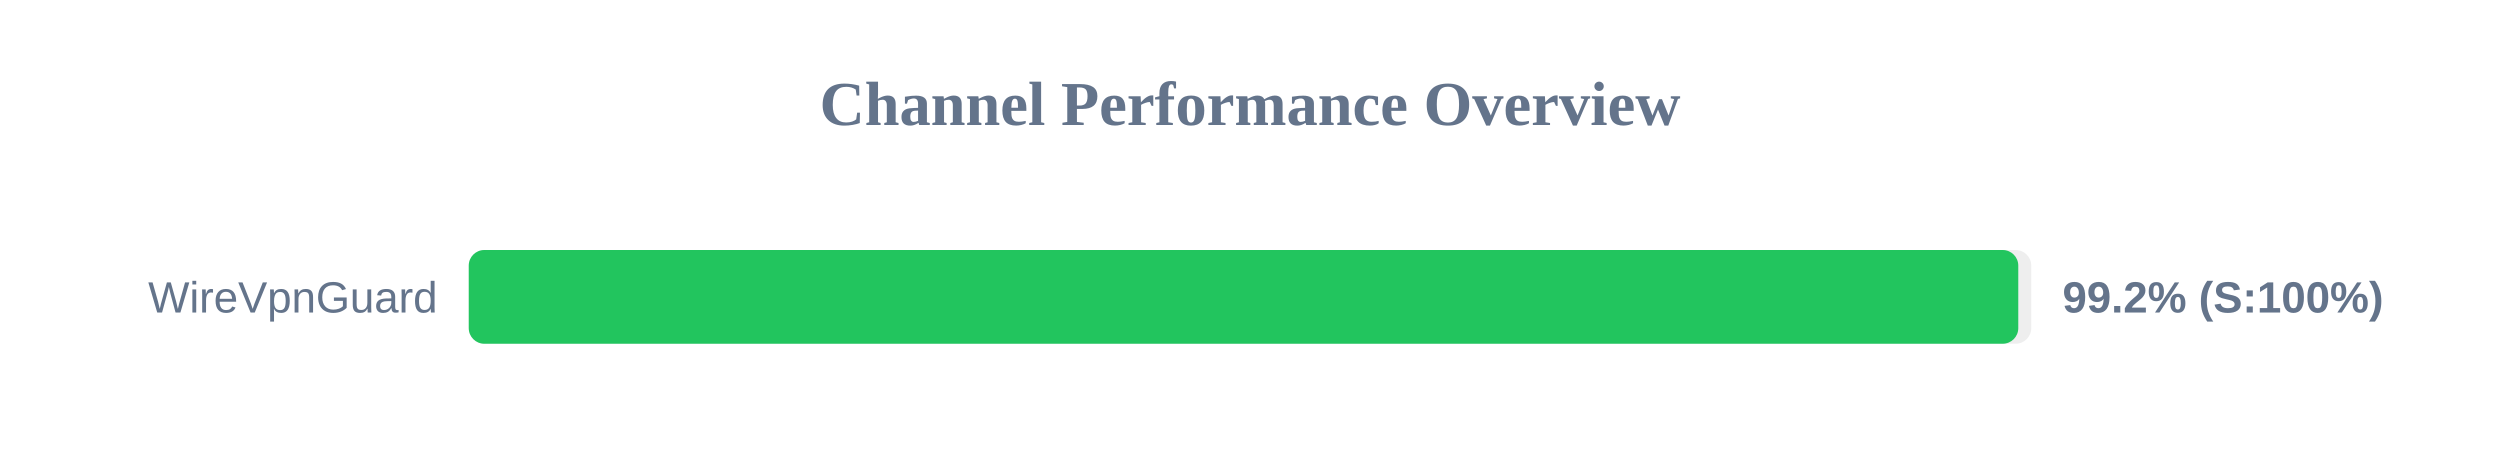
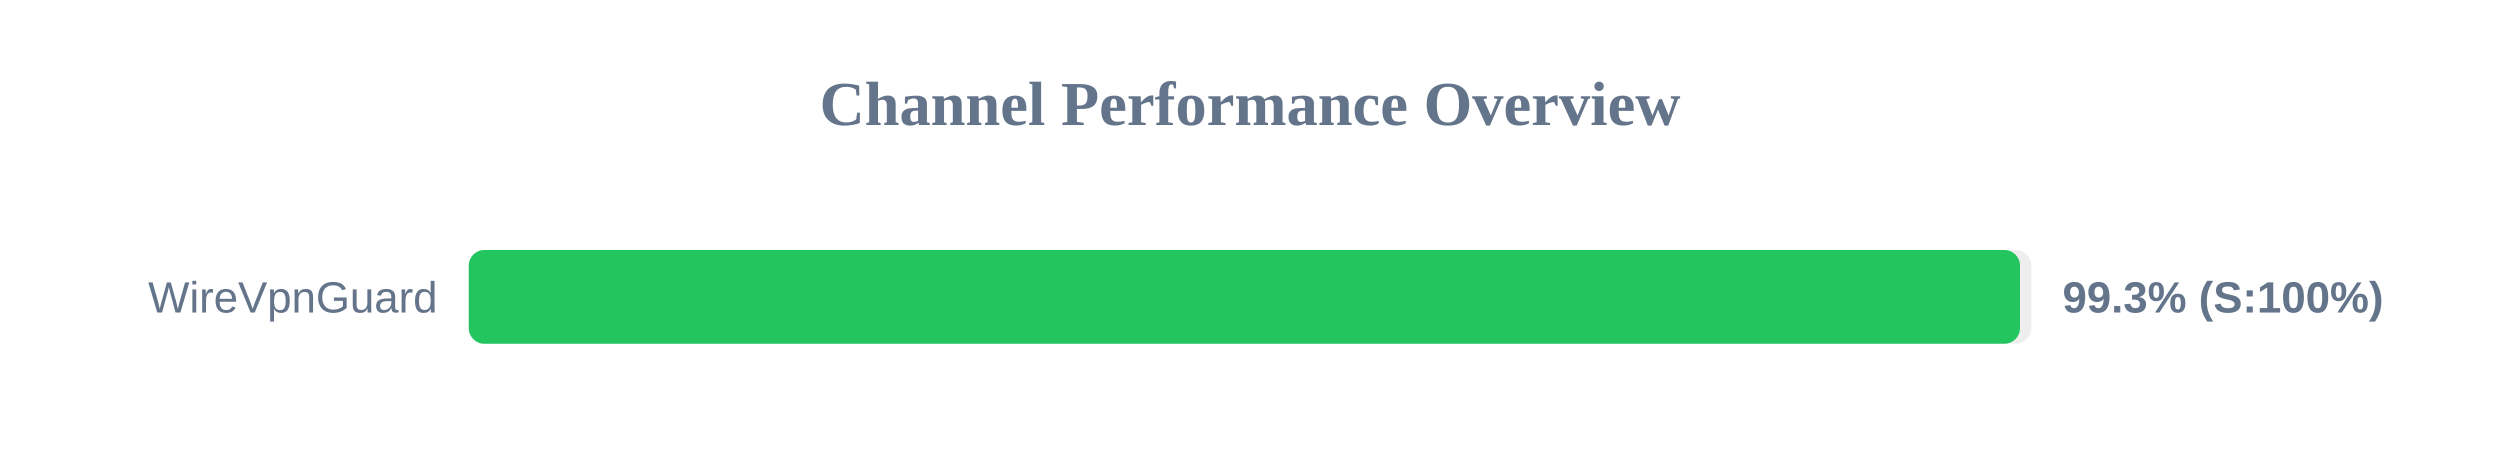
<svg xmlns="http://www.w3.org/2000/svg" width="800" height="150" version="1.1">
  <style>
        .row { font: 14px Arial; fill: #64748b; }
        .score { font: bold 14px Arial; fill: #64748b; }
    </style>
  <text x="400" y="40" text-anchor="middle" font-size="20px" font-weight="bold" fill="#64748b">Channel Performance Overview</text>
  <rect x="150" y="80" width="500" height="30" fill="#eee" rx="5" />
-   <rect x="150" y="80" width="495.85" height="30" fill="#22c55e" rx="5" />
+   <rect x="150" y="80" width="496.4" height="30" fill="#22c55e" rx="5" />
  <text x="140" y="100" text-anchor="end" class="row">WireVpnGuard</text>
-   <text x="660" y="100" text-anchor="start" class="score">99.2% (S:100%)</text>
+   <text x="660" y="100" text-anchor="start" class="score">99.3% (S:100%)</text>
</svg>
